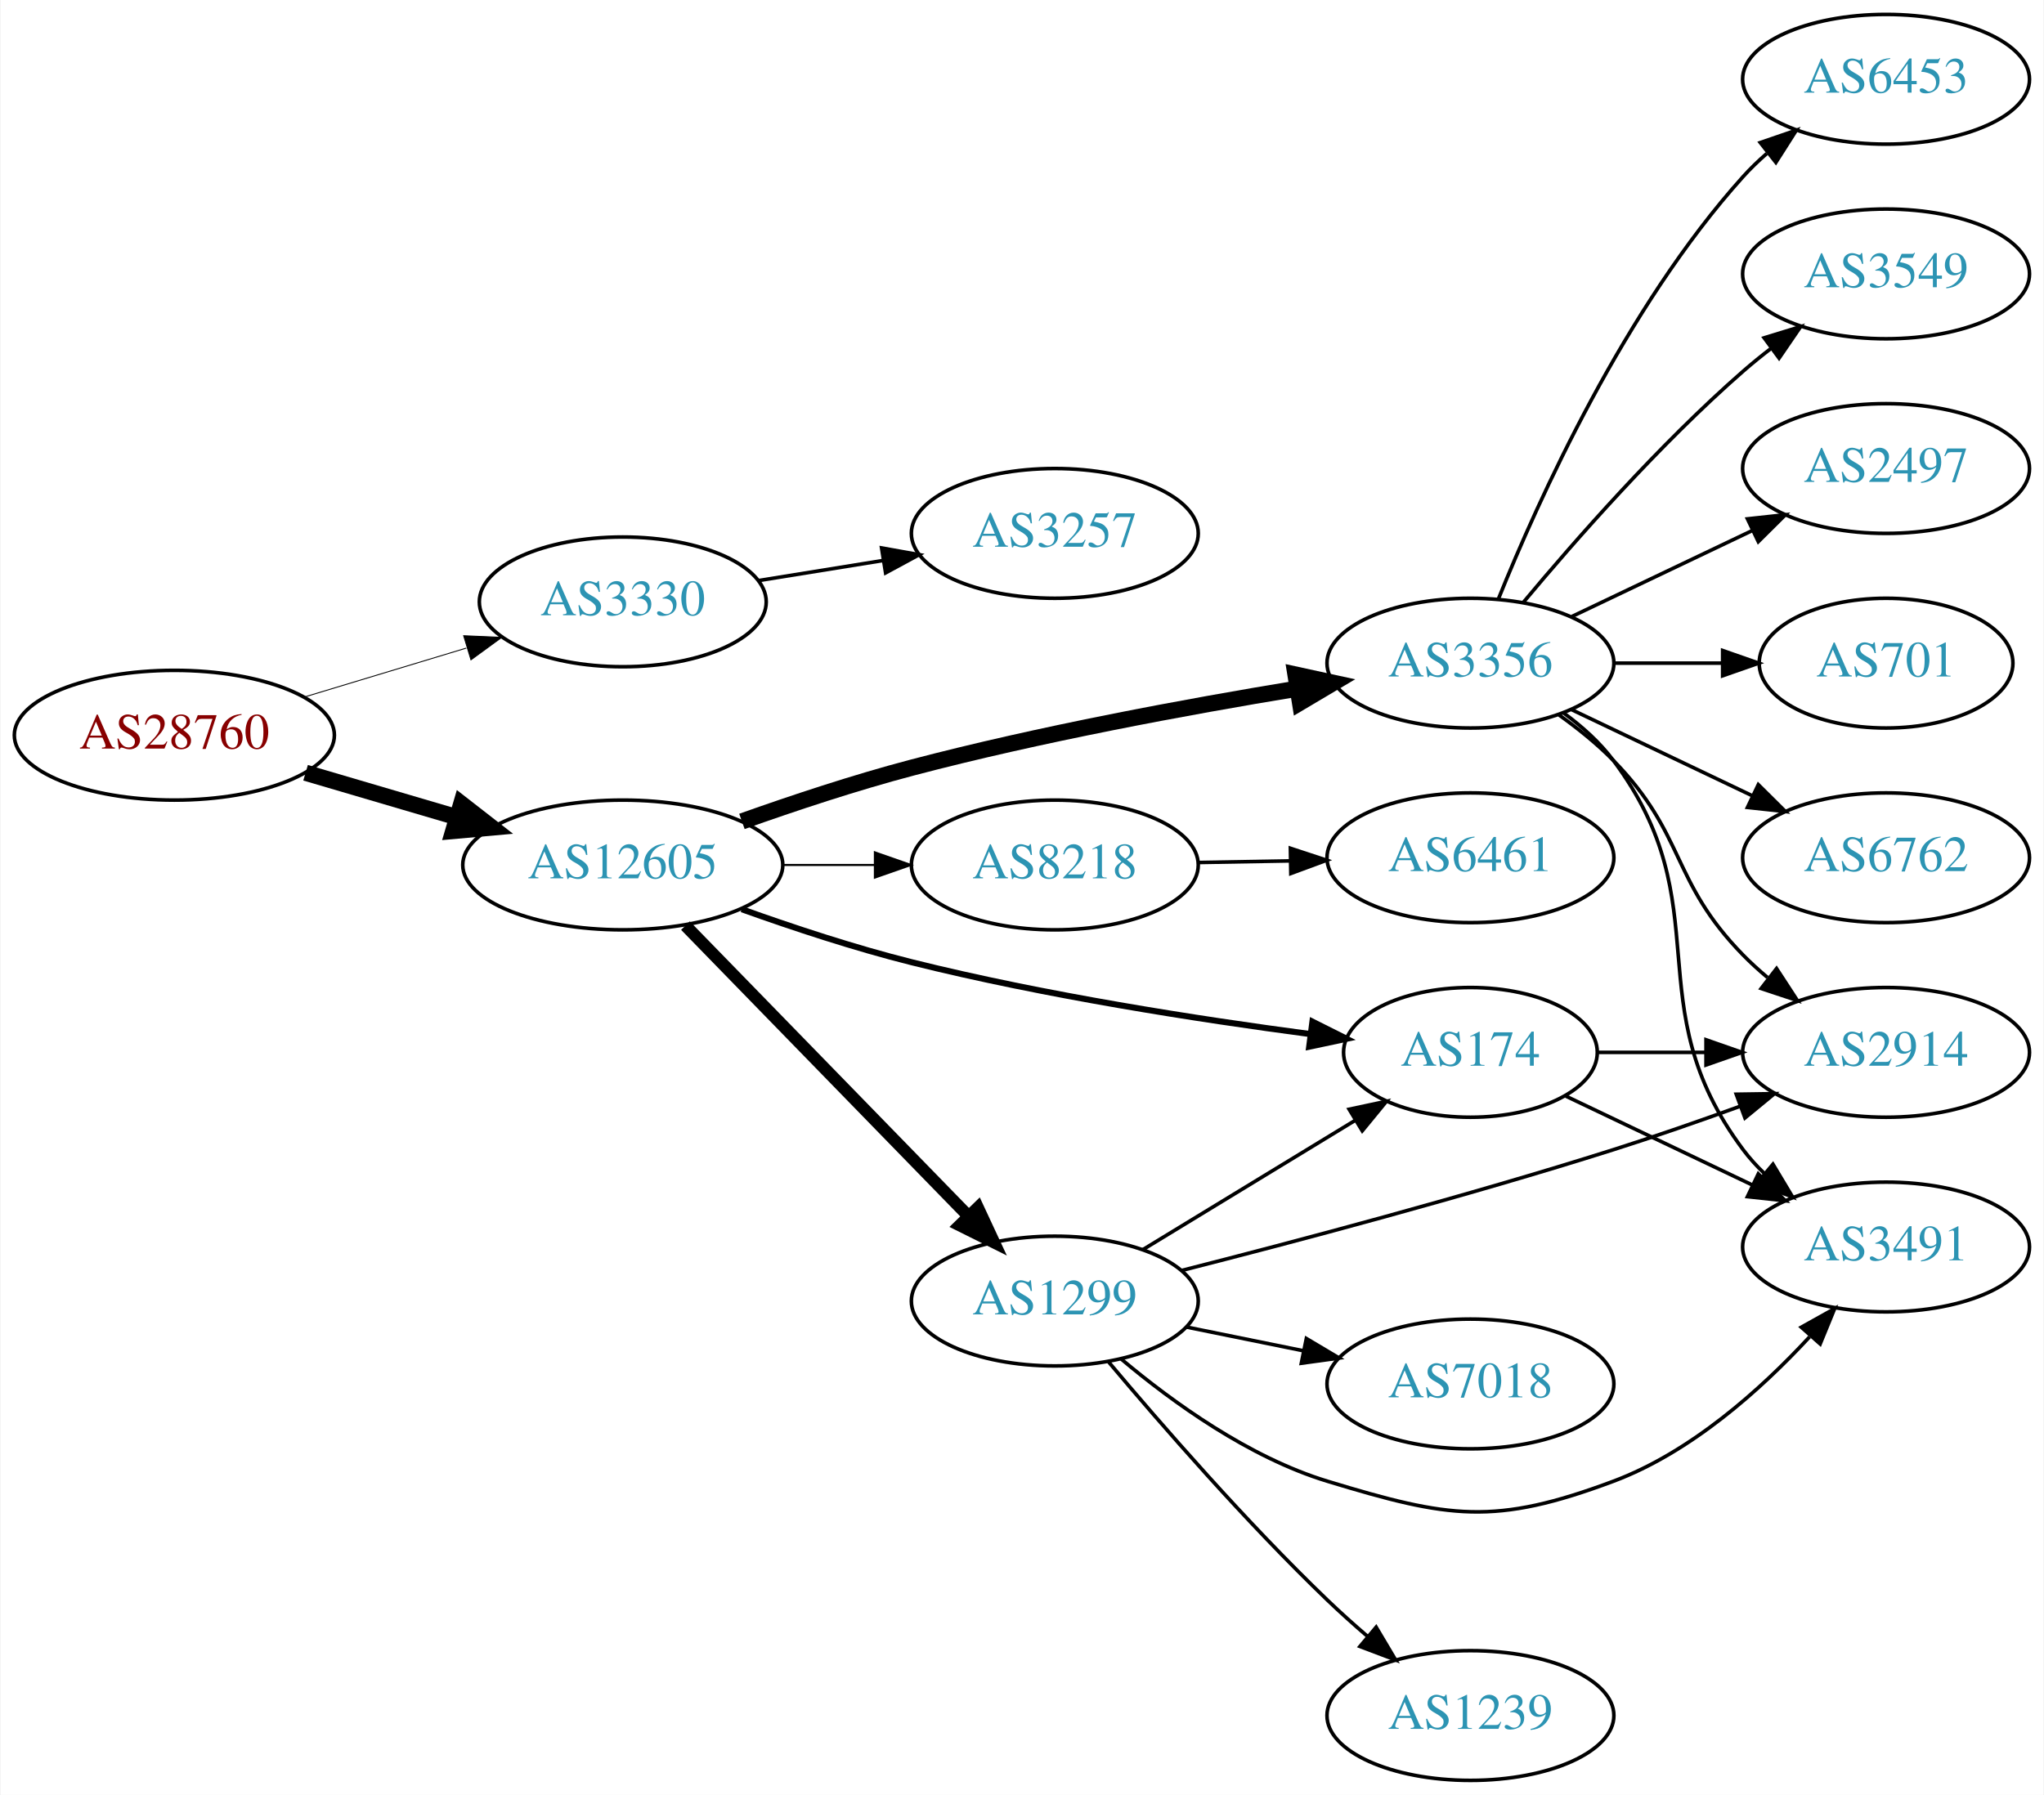
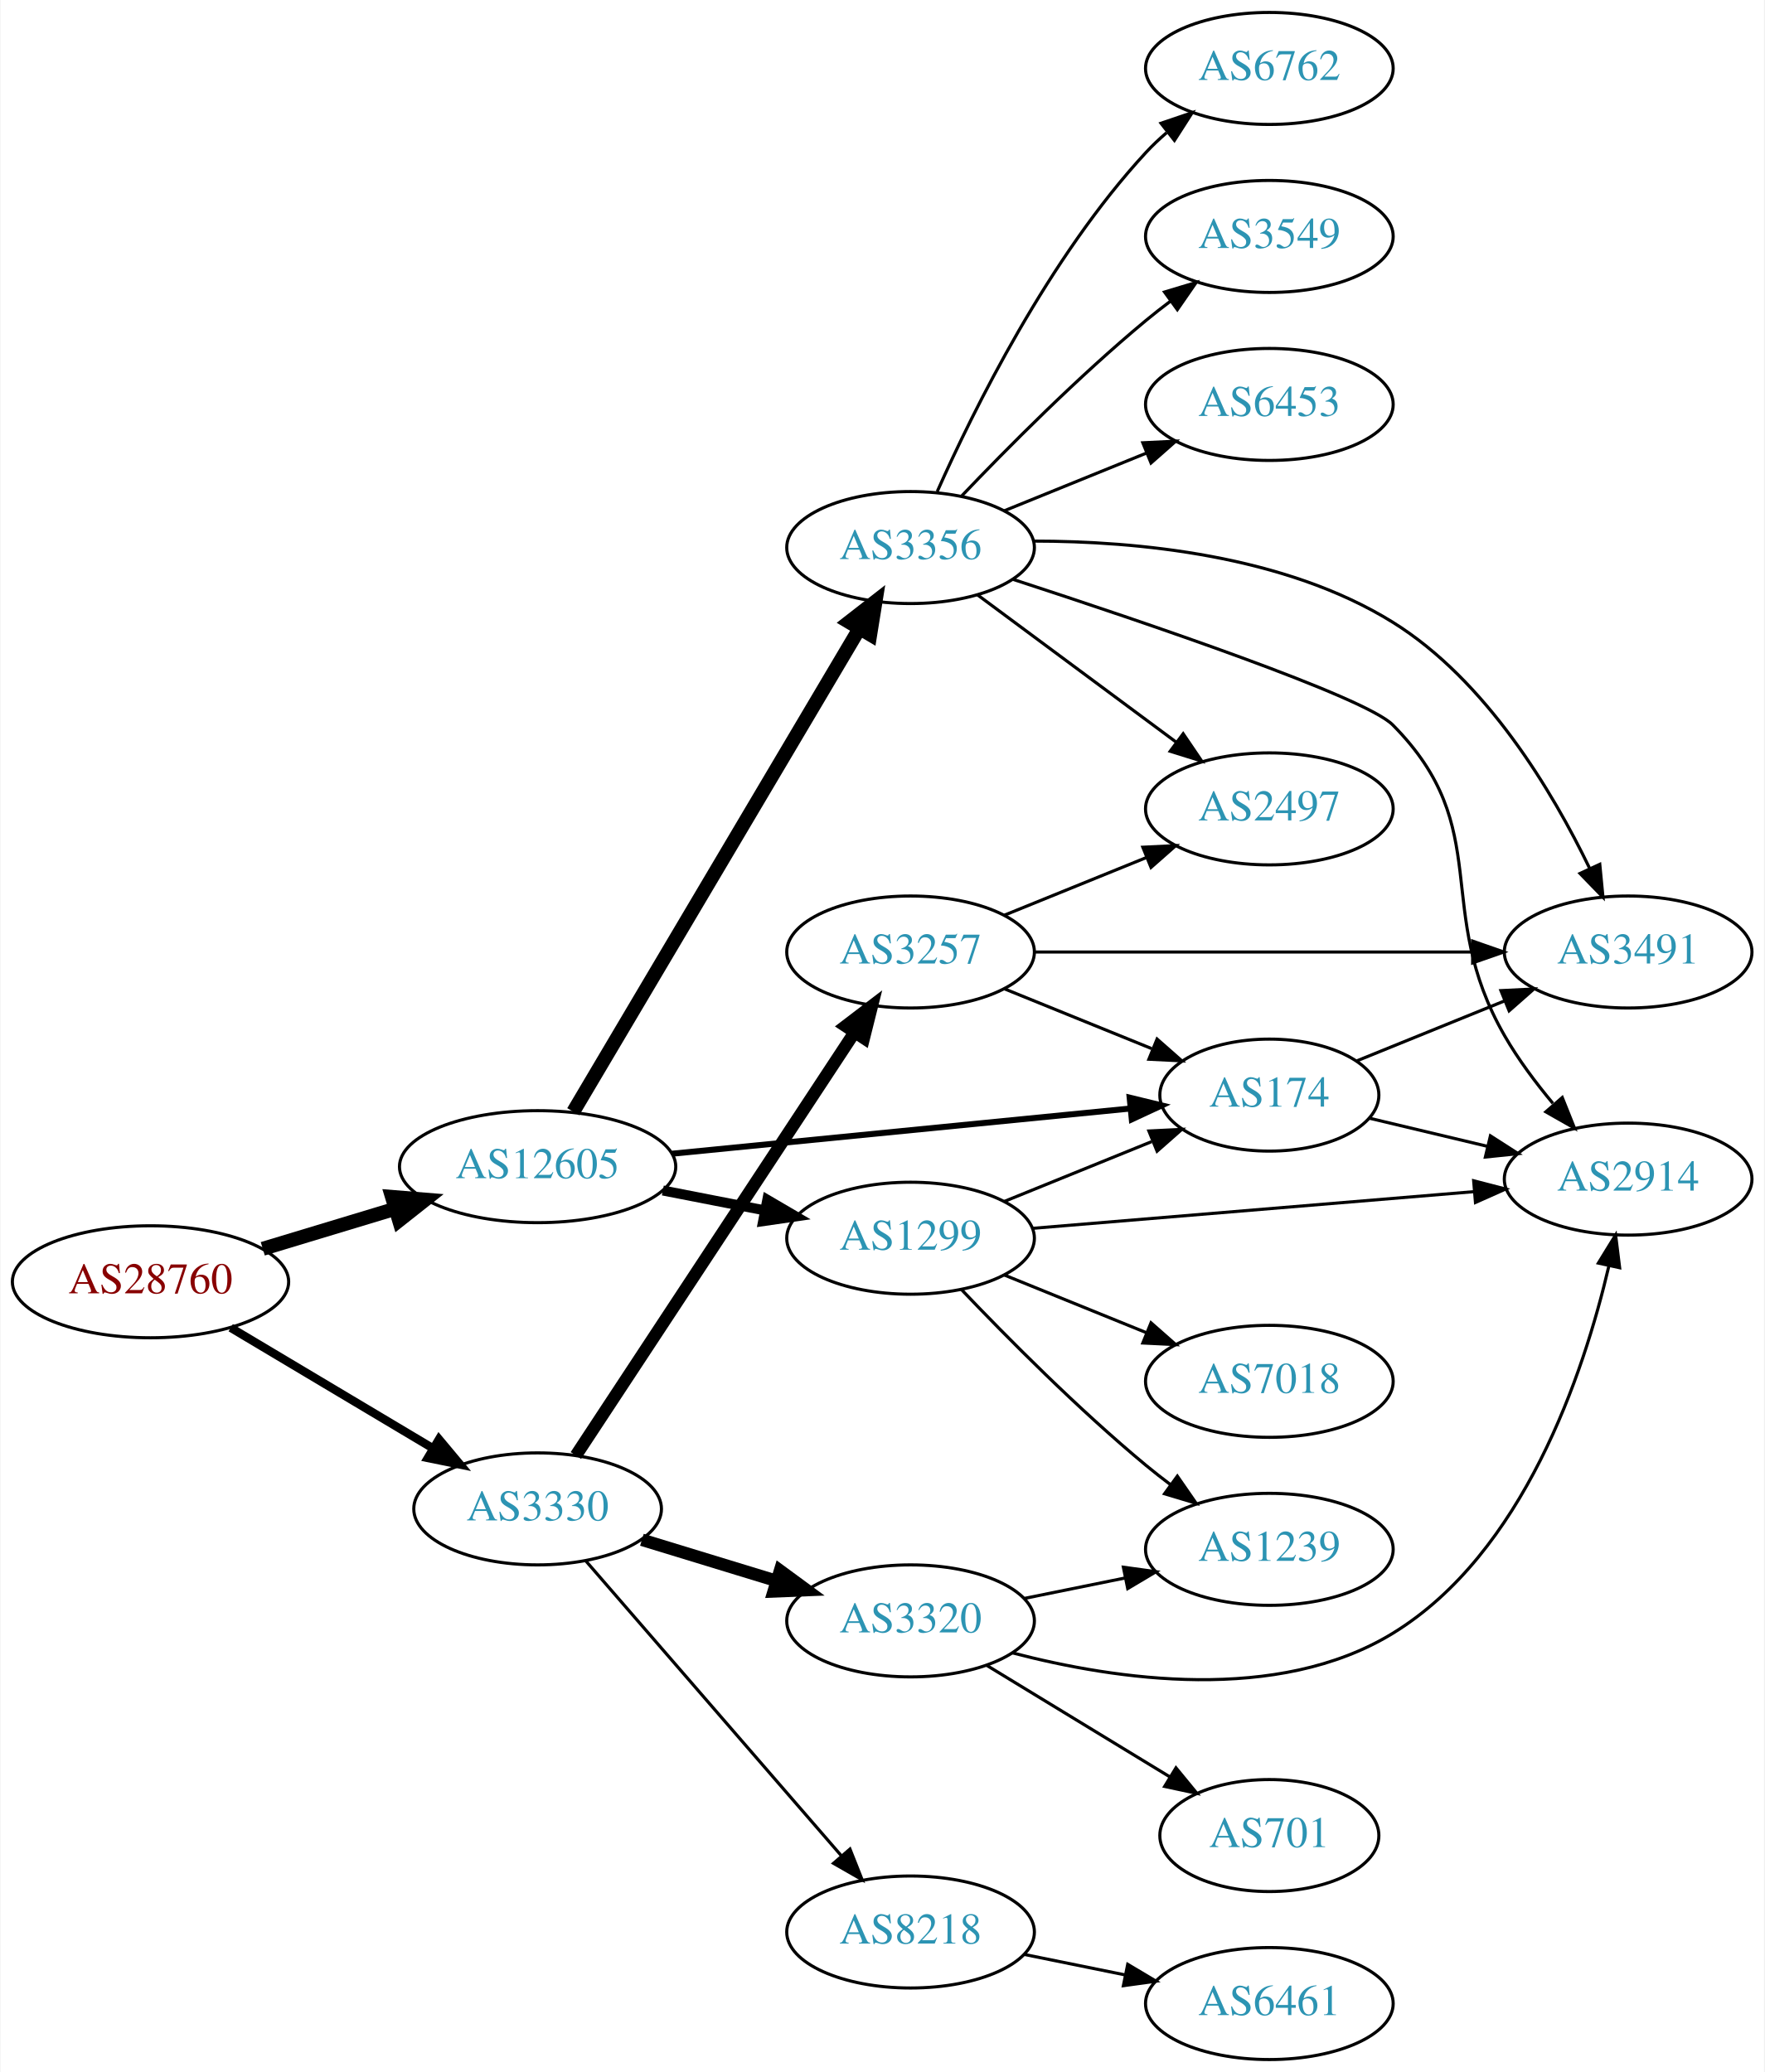
- <svg xmlns="http://www.w3.org/2000/svg" xmlns:xlink="http://www.w3.org/1999/xlink" width="567pt" height="498pt" viewBox="0.00 0.00 566.66 498.00">
-   <g id="graph0" class="graph" transform="scale(1 1) rotate(0) translate(4 494)">
-     <polygon fill="white" stroke="none" points="-4,4 -4,-494 562.663,-494 562.663,4 -4,4" />
+ <svg xmlns="http://www.w3.org/2000/svg" xmlns:xlink="http://www.w3.org/1999/xlink" width="567pt" height="666pt" viewBox="0.00 0.00 566.66 666.00">
+   <g id="graph0" class="graph" transform="scale(1 1) rotate(0) translate(4 662)">
+     <polygon fill="white" stroke="none" points="-4,4 -4,-662 562.663,-662 562.663,4 -4,4" />
    <g id="node1" class="node">
      <g id="a_node1">
        <a xlink:href="/asn/28760" xlink:title="AS28760 ~ Schaerdingerstr. 35 [AT]">
-           <ellipse fill="#ffffff" stroke="black" cx="44.196" cy="-290" rx="44.393" ry="18" />
-           <text text-anchor="middle" x="44.196" y="-286.3" font-family="Times,serif" font-size="14.00" fill="#880000">AS28760</text>
+           <ellipse fill="#ffffff" stroke="black" cx="44.196" cy="-250" rx="44.393" ry="18" />
+           <text text-anchor="middle" x="44.196" y="-246.3" font-family="Times,serif" font-size="14.00" fill="#880000">AS28760</text>
        </a>
      </g>
    </g>
    <g id="node2" class="node">
      <g id="a_node2">
        <a xlink:href="/asn/3330" xlink:title="AS3330 ~ Vienna, Austria [AT]">
-           <ellipse fill="#ffffff" stroke="black" cx="168.588" cy="-327" rx="39.794" ry="18" />
-           <text text-anchor="middle" x="168.588" y="-323.3" font-family="Times,serif" font-size="14.00" fill="#2c94b3">AS3330</text>
+           <ellipse fill="#ffffff" stroke="black" cx="168.588" cy="-177" rx="39.794" ry="18" />
+           <text text-anchor="middle" x="168.588" y="-173.3" font-family="Times,serif" font-size="14.00" fill="#2c94b3">AS3330</text>
        </a>
      </g>
    </g>
    <g id="edge1" class="edge">
-       <path fill="none" stroke="black" stroke-width="0.25" d="M80.269,-300.603C94.273,-304.836 110.524,-309.749 125.182,-314.18" />
-       <polygon fill="black" stroke="black" stroke-width="0.25" points="124.443,-317.613 135.028,-317.157 126.469,-310.913 124.443,-317.613" />
+       <path fill="none" stroke="black" stroke-width="2.7" d="M69.964,-235.227C88.705,-224.05 114.611,-208.598 135.028,-196.42" />
+       <polygon fill="black" stroke="black" stroke-width="2.7" points="136.895,-199.382 143.69,-191.254 133.309,-193.37 136.895,-199.382" />
    </g>
    <g id="node3" class="node">
      <g id="a_node3">
        <a xlink:href="/asn/12605" xlink:title="AS12605 ~ Linz, Austria [AT]">
-           <ellipse fill="#ffffff" stroke="black" cx="168.588" cy="-254" rx="44.393" ry="18" />
-           <text text-anchor="middle" x="168.588" y="-250.3" font-family="Times,serif" font-size="14.00" fill="#2c94b3">AS12605</text>
+           <ellipse fill="#ffffff" stroke="black" cx="168.588" cy="-287" rx="44.393" ry="18" />
+           <text text-anchor="middle" x="168.588" y="-283.3" font-family="Times,serif" font-size="14.00" fill="#2c94b3">AS12605</text>
        </a>
      </g>
    </g>
    <g id="edge2" class="edge">
-       <path fill="none" stroke="black" stroke-width="4.5" d="M80.597,-279.587C93.663,-275.744 108.65,-271.336 122.462,-267.273" />
-       <polygon fill="black" stroke="black" stroke-width="4.5" points="123.784,-270.989 132.267,-264.389 121.562,-263.434 123.784,-270.989" />
+       <path fill="none" stroke="black" stroke-width="4.5" d="M80.269,-260.603C93.456,-264.589 108.636,-269.178 122.601,-273.4" />
+       <polygon fill="black" stroke="black" stroke-width="4.5" points="121.799,-277.271 132.51,-276.396 124.078,-269.733 121.799,-277.271" />
    </g>
    <g id="node4" class="node">
      <g id="a_node4">
        <a xlink:href="/asn/3257" xlink:title="AS3257 ~ GTT [DE]">
-           <ellipse fill="#ffffff" stroke="black" cx="288.431" cy="-346" rx="39.794" ry="18" />
-           <text text-anchor="middle" x="288.431" y="-342.3" font-family="Times,serif" font-size="14.00" fill="#2c94b3">AS3257</text>
+           <ellipse fill="#ffffff" stroke="black" cx="288.431" cy="-356" rx="39.794" ry="18" />
+           <text text-anchor="middle" x="288.431" y="-352.3" font-family="Times,serif" font-size="14.00" fill="#2c94b3">AS3257</text>
        </a>
      </g>
    </g>
    <g id="edge3" class="edge">
-       <path fill="none" stroke="black" d="M206.228,-332.908C217.202,-334.677 229.386,-336.641 240.906,-338.499" />
-       <polygon fill="black" stroke="black" points="240.384,-341.96 250.813,-340.096 241.498,-335.049 240.384,-341.96" />
+       <path fill="none" stroke="black" stroke-width="4" d="M180.887,-194.163C201.599,-225.624 245.759,-292.702 270.224,-329.863" />
+       <polygon fill="black" stroke="black" stroke-width="4" points="267.57,-332.198 275.993,-338.626 273.417,-328.349 267.57,-332.198" />
    </g>
    <g id="node5" class="node">
      <g id="a_node5">
-         <a xlink:href="/asn/174" xlink:title="AS174 ~ Cogent Communications [US]">
-           <ellipse fill="#ffffff" stroke="black" cx="403.724" cy="-202" rx="35.194" ry="18" />
-           <text text-anchor="middle" x="403.724" y="-198.3" font-family="Times,serif" font-size="14.00" fill="#2c94b3">AS174</text>
+         <a xlink:href="/asn/3320" xlink:title="AS3320 ~ DTAG [DE]">
+           <ellipse fill="#ffffff" stroke="black" cx="288.431" cy="-141" rx="39.794" ry="18" />
+           <text text-anchor="middle" x="288.431" y="-137.3" font-family="Times,serif" font-size="14.00" fill="#2c94b3">AS3320</text>
        </a>
      </g>
    </g>
    <g id="edge4" class="edge">
-       <path fill="none" stroke="black" stroke-width="1.688" d="M201.589,-241.725C215.868,-236.604 233,-230.943 248.784,-227 285.601,-217.803 328.247,-211.183 359.303,-207.075" />
-       <polygon fill="black" stroke="black" stroke-width="1.688" points="359.895,-210.528 369.366,-205.778 359,-203.585 359.895,-210.528" />
+       <path fill="none" stroke="black" stroke-width="4" d="M202.101,-167.068C215.497,-162.975 231.188,-158.182 245.436,-153.829" />
+       <polygon fill="black" stroke="black" stroke-width="4" points="246.483,-157.169 255.024,-150.9 244.438,-150.474 246.483,-157.169" />
    </g>
    <g id="node6" class="node">
      <g id="a_node6">
+         <a xlink:href="/asn/8218" xlink:title="AS8218 ~ legacy Neotelecoms [FR]">
+           <ellipse fill="#ffffff" stroke="black" cx="288.431" cy="-41" rx="39.794" ry="18" />
+           <text text-anchor="middle" x="288.431" y="-37.3" font-family="Times,serif" font-size="14.00" fill="#2c94b3">AS8218</text>
+         </a>
+       </g>
+     </g>
+     <g id="edge5" class="edge">
+       <path fill="none" stroke="black" d="M184.038,-160.324C204.623,-136.567 242.522,-92.828 266.273,-65.418" />
+       <polygon fill="black" stroke="black" points="268.959,-67.662 272.863,-57.813 263.669,-63.078 268.959,-67.662" />
+     </g>
+     <g id="node9" class="node">
+       <g id="a_node9">
+         <a xlink:href="/asn/174" xlink:title="AS174 ~ Cogent Communications [US]">
+           <ellipse fill="#ffffff" stroke="black" cx="403.724" cy="-310" rx="35.194" ry="18" />
+           <text text-anchor="middle" x="403.724" y="-306.3" font-family="Times,serif" font-size="14.00" fill="#2c94b3">AS174</text>
+         </a>
+       </g>
+     </g>
+     <g id="edge15" class="edge">
+       <path fill="none" stroke="black" stroke-width="1.929" d="M211.807,-291.165C253.508,-295.279 316.995,-301.542 359.157,-305.702" />
+       <polygon fill="black" stroke="black" stroke-width="1.929" points="358.832,-309.187 369.127,-306.686 359.519,-302.221 358.832,-309.187" />
+     </g>
+     <g id="node14" class="node">
+       <g id="a_node14">
        <a xlink:href="/asn/1299" xlink:title="AS1299 ~ Telia Carrier [EU]">
-           <ellipse fill="#ffffff" stroke="black" cx="288.431" cy="-133" rx="39.794" ry="18" />
-           <text text-anchor="middle" x="288.431" y="-129.3" font-family="Times,serif" font-size="14.00" fill="#2c94b3">AS1299</text>
-         </a>
-       </g>
-     </g>
-     <g id="edge5" class="edge">
-       <path fill="none" stroke="black" stroke-width="3.375" d="M185.974,-237.175C206.403,-216.198 241.441,-180.222 264.521,-156.523" />
-       <polygon fill="black" stroke="black" stroke-width="3.375" points="267.091,-158.901 271.561,-149.295 262.077,-154.017 267.091,-158.901" />
+           <ellipse fill="#ffffff" stroke="black" cx="288.431" cy="-264" rx="39.794" ry="18" />
+           <text text-anchor="middle" x="288.431" y="-260.3" font-family="Times,serif" font-size="14.00" fill="#2c94b3">AS1299</text>
+         </a>
+       </g>
+     </g>
+     <g id="edge13" class="edge">
+       <path fill="none" stroke="black" stroke-width="3.214" d="M208.828,-279.341C219.28,-277.301 230.666,-275.079 241.444,-272.975" />
+       <polygon fill="black" stroke="black" stroke-width="3.214" points="242.397,-276.356 251.542,-271.005 241.056,-269.485 242.397,-276.356" />
+     </g>
+     <g id="node15" class="node">
+       <g id="a_node15">
+         <a xlink:href="/asn/3356" xlink:title="AS3356 ~ Level 3 Parent, LLC [US]">
+           <ellipse fill="#ffffff" stroke="black" cx="288.431" cy="-486" rx="39.794" ry="18" />
+           <text text-anchor="middle" x="288.431" y="-482.3" font-family="Times,serif" font-size="14.00" fill="#2c94b3">AS3356</text>
+         </a>
+       </g>
+     </g>
+     <g id="edge14" class="edge">
+       <path fill="none" stroke="black" stroke-width="4.5" d="M180.046,-304.66C200.889,-339.857 247.69,-418.891 272.045,-460.018" />
+       <polygon fill="black" stroke="black" stroke-width="4.5" points="268.681,-462.066 277.165,-468.664 275.457,-458.053 268.681,-462.066" />
    </g>
    <g id="node7" class="node">
      <g id="a_node7">
-         <a xlink:href="/asn/3356" xlink:title="AS3356 ~ Level 3 Parent, LLC [US]">
-           <ellipse fill="#ffffff" stroke="black" cx="403.724" cy="-310" rx="39.794" ry="18" />
-           <text text-anchor="middle" x="403.724" y="-306.3" font-family="Times,serif" font-size="14.00" fill="#2c94b3">AS3356</text>
+         <a xlink:href="/asn/2497" xlink:title="AS2497 ~ Internet Initiative Japan Inc. [JP]">
+           <ellipse fill="#ffffff" stroke="black" cx="403.724" cy="-402" rx="39.794" ry="18" />
+           <text text-anchor="middle" x="403.724" y="-398.3" font-family="Times,serif" font-size="14.00" fill="#2c94b3">AS2497</text>
        </a>
      </g>
    </g>
    <g id="edge6" class="edge">
-       <path fill="none" stroke="black" stroke-width="4.5" d="M201.638,-266.087C215.925,-271.173 233.051,-276.859 248.784,-281 284.227,-290.329 325.015,-297.873 355.697,-302.926" />
-       <polygon fill="black" stroke="black" stroke-width="4.5" points="355.193,-306.832 365.693,-304.542 356.45,-299.059 355.193,-306.832" />
+       <path fill="none" stroke="black" d="M318.607,-367.846C332.482,-373.48 349.259,-380.292 364.169,-386.346" />
+       <polygon fill="black" stroke="black" points="363.065,-389.675 373.647,-390.194 365.698,-383.189 363.065,-389.675" />
    </g>
    <g id="node8" class="node">
      <g id="a_node8">
-         <a xlink:href="/asn/8218" xlink:title="AS8218 ~ legacy Neotelecoms [FR]">
-           <ellipse fill="#ffffff" stroke="black" cx="288.431" cy="-254" rx="39.794" ry="18" />
-           <text text-anchor="middle" x="288.431" y="-250.3" font-family="Times,serif" font-size="14.00" fill="#2c94b3">AS8218</text>
+         <a xlink:href="/asn/3491" xlink:title="AS3491 ~ PCCW Global, Inc. [US]">
+           <ellipse fill="#ffffff" stroke="black" cx="519.017" cy="-356" rx="39.794" ry="18" />
+           <text text-anchor="middle" x="519.017" y="-352.3" font-family="Times,serif" font-size="14.00" fill="#2c94b3">AS3491</text>
        </a>
      </g>
    </g>
    <g id="edge7" class="edge">
-       <path fill="none" stroke="black" stroke-width="0.562" d="M212.799,-254C221.112,-254 229.875,-254 238.357,-254" />
-       <polygon fill="black" stroke="black" stroke-width="0.562" points="238.516,-257.5 248.516,-254 238.516,-250.5 238.516,-257.5" />
-     </g>
-     <g id="node14" class="node">
-       <g id="a_node14">
+       <path fill="none" stroke="black" d="M328.207,-356C367.04,-356 426.923,-356 469.021,-356" />
+       <polygon fill="black" stroke="black" points="469.05,-359.5 479.05,-356 469.05,-352.5 469.05,-359.5" />
+     </g>
+     <g id="edge8" class="edge">
+       <path fill="none" stroke="black" d="M318.607,-344.154C333.02,-338.302 350.564,-331.178 365.893,-324.954" />
+       <polygon fill="black" stroke="black" points="367.643,-328.021 375.592,-321.016 365.01,-321.535 367.643,-328.021" />
+     </g>
+     <g id="node10" class="node">
+       <g id="a_node10">
        <a xlink:href="/asn/2914" xlink:title="AS2914 ~ NTT America, Inc. [US]">
-           <ellipse fill="#ffffff" stroke="black" cx="519.017" cy="-202" rx="39.794" ry="18" />
-           <text text-anchor="middle" x="519.017" y="-198.3" font-family="Times,serif" font-size="14.00" fill="#2c94b3">AS2914</text>
-         </a>
-       </g>
+           <ellipse fill="#ffffff" stroke="black" cx="519.017" cy="-283" rx="39.794" ry="18" />
+           <text text-anchor="middle" x="519.017" y="-279.3" font-family="Times,serif" font-size="14.00" fill="#2c94b3">AS2914</text>
+         </a>
+       </g>
+     </g>
+     <g id="edge9" class="edge">
+       <path fill="none" stroke="black" d="M321.205,-130.715C354.274,-122.049 406.313,-114.326 443.37,-137 485.403,-162.718 504.722,-220.405 512.826,-255.072" />
+       <polygon fill="black" stroke="black" points="509.447,-256.004 514.994,-265.031 516.287,-254.515 509.447,-256.004" />
+     </g>
+     <g id="node11" class="node">
+       <g id="a_node11">
+         <a xlink:href="/asn/1239" xlink:title="AS1239 ~ Sprint [US]">
+           <ellipse fill="#ffffff" stroke="black" cx="403.724" cy="-164" rx="39.794" ry="18" />
+           <text text-anchor="middle" x="403.724" y="-160.3" font-family="Times,serif" font-size="14.00" fill="#2c94b3">AS1239</text>
+         </a>
+       </g>
+     </g>
+     <g id="edge10" class="edge">
+       <path fill="none" stroke="black" d="M324.967,-148.214C335.195,-150.291 346.496,-152.585 357.238,-154.766" />
+       <polygon fill="black" stroke="black" points="356.818,-158.252 367.314,-156.811 358.21,-151.392 356.818,-158.252" />
+     </g>
+     <g id="node12" class="node">
+       <g id="a_node12">
+         <a xlink:href="/asn/701" xlink:title="AS701 ~ UUNET [US]">
+           <ellipse fill="#ffffff" stroke="black" cx="403.724" cy="-72" rx="35.194" ry="18" />
+           <text text-anchor="middle" x="403.724" y="-68.3" font-family="Times,serif" font-size="14.00" fill="#2c94b3">AS701</text>
+         </a>
+       </g>
+     </g>
+     <g id="edge11" class="edge">
+       <path fill="none" stroke="black" d="M312.905,-126.703C329.949,-116.323 353.179,-102.175 371.744,-90.868" />
+       <polygon fill="black" stroke="black" points="373.716,-93.765 380.436,-85.574 370.075,-87.787 373.716,-93.765" />
+     </g>
+     <g id="node13" class="node">
+       <g id="a_node13">
+         <a xlink:href="/asn/6461" xlink:title="AS6461 ~ Zayo Bandwidth [US]">
+           <ellipse fill="#ffffff" stroke="black" cx="403.724" cy="-18" rx="39.794" ry="18" />
+           <text text-anchor="middle" x="403.724" y="-14.3" font-family="Times,serif" font-size="14.00" fill="#2c94b3">AS6461</text>
+         </a>
+       </g>
+     </g>
+     <g id="edge12" class="edge">
+       <path fill="none" stroke="black" d="M324.967,-33.786C335.195,-31.709 346.496,-29.415 357.238,-27.234" />
+       <polygon fill="black" stroke="black" points="358.21,-30.608 367.314,-25.189 356.818,-23.748 358.21,-30.608" />
+     </g>
+     <g id="edge26" class="edge">
+       <path fill="none" stroke="black" d="M431.86,-321.018C446.064,-326.785 463.701,-333.946 479.311,-340.285" />
+       <polygon fill="black" stroke="black" points="478.138,-343.586 488.72,-344.105 480.771,-337.1 478.138,-343.586" />
+     </g>
+     <g id="edge27" class="edge">
+       <path fill="none" stroke="black" d="M435.981,-302.551C447.661,-299.767 461.157,-296.551 473.786,-293.541" />
+       <polygon fill="black" stroke="black" points="474.762,-296.907 483.678,-291.184 473.139,-290.097 474.762,-296.907" />
+     </g>
+     <g id="edge25" class="edge">
+       <path fill="none" stroke="black" d="M318.607,-275.846C333.02,-281.698 350.564,-288.822 365.893,-295.046" />
+       <polygon fill="black" stroke="black" points="365.01,-298.465 375.592,-298.984 367.643,-291.979 365.01,-298.465" />
+     </g>
+     <g id="edge24" class="edge">
+       <path fill="none" stroke="black" d="M327.691,-267.18C366.672,-270.42 427.25,-275.455 469.561,-278.972" />
+       <polygon fill="black" stroke="black" points="469.376,-282.469 479.632,-279.809 469.956,-275.493 469.376,-282.469" />
+     </g>
+     <g id="edge23" class="edge">
+       <path fill="none" stroke="black" d="M304.736,-247.545C319.349,-232.204 342.305,-209.044 364.077,-191 366.598,-188.911 369.275,-186.816 371.997,-184.767" />
+       <polygon fill="black" stroke="black" points="374.157,-187.523 380.189,-178.813 370.042,-181.861 374.157,-187.523" />
+     </g>
+     <g id="node19" class="node">
+       <g id="a_node19">
+         <a xlink:href="/asn/7018" xlink:title="AS7018 ~ AT&amp;T Services, Inc. [US]">
+           <ellipse fill="#ffffff" stroke="black" cx="403.724" cy="-218" rx="39.794" ry="18" />
+           <text text-anchor="middle" x="403.724" y="-214.3" font-family="Times,serif" font-size="14.00" fill="#2c94b3">AS7018</text>
+         </a>
+       </g>
+     </g>
+     <g id="edge22" class="edge">
+       <path fill="none" stroke="black" d="M318.607,-252.154C332.482,-246.52 349.259,-239.708 364.169,-233.654" />
+       <polygon fill="black" stroke="black" points="365.698,-236.811 373.647,-229.806 363.065,-230.325 365.698,-236.811" />
    </g>
    <g id="edge20" class="edge">
-       <path fill="none" stroke="black" d="M439.023,-202C448.4,-202 458.75,-202 468.785,-202" />
-       <polygon fill="black" stroke="black" points="469.074,-205.5 479.074,-202 469.074,-198.5 469.074,-205.5" />
-     </g>
-     <g id="node15" class="node">
-       <g id="a_node15">
-         <a xlink:href="/asn/3491" xlink:title="AS3491 ~ PCCW Global, Inc. [US]">
-           <ellipse fill="#ffffff" stroke="black" cx="519.017" cy="-148" rx="39.794" ry="18" />
-           <text text-anchor="middle" x="519.017" y="-144.3" font-family="Times,serif" font-size="14.00" fill="#2c94b3">AS3491</text>
-         </a>
-       </g>
+       <path fill="none" stroke="black" d="M309.947,-470.788C327.802,-457.55 353.875,-438.219 373.837,-423.417" />
+       <polygon fill="black" stroke="black" points="376.029,-426.15 381.977,-417.382 371.86,-420.527 376.029,-426.15" />
    </g>
    <g id="edge21" class="edge">
-       <path fill="none" stroke="black" d="M430.149,-189.881C445.452,-182.587 465.175,-173.186 482.057,-165.14" />
-       <polygon fill="black" stroke="black" points="483.576,-168.293 491.097,-160.831 480.564,-161.974 483.576,-168.293" />
+       <path fill="none" stroke="black" d="M328.042,-488.078C361.04,-488.061 408.563,-483.627 443.37,-462 473.413,-443.334 494.699,-407.644 506.659,-382.863" />
+       <polygon fill="black" stroke="black" points="509.906,-384.182 510.928,-373.636 503.552,-381.242 509.906,-384.182" />
    </g>
    <g id="edge19" class="edge">
-       <path fill="none" stroke="black" d="M312.905,-147.297C329.949,-157.677 353.179,-171.825 371.744,-183.132" />
-       <polygon fill="black" stroke="black" points="370.075,-186.213 380.436,-188.426 373.716,-180.235 370.075,-186.213" />
-     </g>
-     <g id="edge16" class="edge">
-       <path fill="none" stroke="black" d="M323.597,-141.478C354.945,-149.455 402.567,-162.078 443.37,-175 454.853,-178.637 467.195,-182.937 478.472,-187.024" />
-       <polygon fill="black" stroke="black" points="477.466,-190.383 488.06,-190.539 479.876,-183.811 477.466,-190.383" />
-     </g>
-     <g id="edge18" class="edge">
-       <path fill="none" stroke="black" d="M306.864,-116.907C321.073,-104.955 342.288,-89.623 364.077,-83 397.795,-72.751 410.366,-70.644 443.37,-83 464.825,-91.032 484.177,-108.325 497.799,-123.056" />
-       <polygon fill="black" stroke="black" points="495.501,-125.74 504.753,-130.902 500.739,-121.097 495.501,-125.74" />
+       <path fill="none" stroke="black" d="M321.467,-475.742C363.905,-461.912 434.469,-437.983 443.37,-429 476.62,-395.448 455.811,-369.942 479.37,-329 483.686,-321.499 489.264,-314.028 494.833,-307.356" />
+       <polygon fill="black" stroke="black" points="497.847,-309.226 501.785,-299.39 492.573,-304.623 497.847,-309.226" />
    </g>
    <g id="node16" class="node">
      <g id="a_node16">
-         <a xlink:href="/asn/7018" xlink:title="AS7018 ~ AT&amp;T Services, Inc. [US]">
-           <ellipse fill="#ffffff" stroke="black" cx="403.724" cy="-110" rx="39.794" ry="18" />
-           <text text-anchor="middle" x="403.724" y="-106.3" font-family="Times,serif" font-size="14.00" fill="#2c94b3">AS7018</text>
-         </a>
-       </g>
-     </g>
-     <g id="edge15" class="edge">
-       <path fill="none" stroke="black" d="M324.967,-125.786C335.195,-123.709 346.496,-121.415 357.238,-119.234" />
-       <polygon fill="black" stroke="black" points="358.21,-122.608 367.314,-117.189 356.818,-115.748 358.21,-122.608" />
+         <a xlink:href="/asn/6762" xlink:title="AS6762 ~ TELECOM ITALIA SPARKLE S.p.A. [IT]">
+           <ellipse fill="#ffffff" stroke="black" cx="403.724" cy="-640" rx="39.794" ry="18" />
+           <text text-anchor="middle" x="403.724" y="-636.3" font-family="Times,serif" font-size="14.00" fill="#2c94b3">AS6762</text>
+         </a>
+       </g>
+     </g>
+     <g id="edge16" class="edge">
+       <path fill="none" stroke="black" d="M296.999,-503.996C308.618,-530.143 332.827,-579.197 364.077,-613 366.109,-615.197 368.348,-617.318 370.695,-619.339" />
+       <polygon fill="black" stroke="black" points="368.908,-622.384 378.94,-625.791 373.222,-616.872 368.908,-622.384" />
    </g>
    <g id="node17" class="node">
      <g id="a_node17">
-         <a xlink:href="/asn/1239" xlink:title="AS1239 ~ Sprint [US]">
-           <ellipse fill="#ffffff" stroke="black" cx="403.724" cy="-18" rx="39.794" ry="18" />
-           <text text-anchor="middle" x="403.724" y="-14.3" font-family="Times,serif" font-size="14.00" fill="#2c94b3">AS1239</text>
+         <a xlink:href="/asn/3549" xlink:title="AS3549 ~ Level 3 Parent, LLC [US]">
+           <ellipse fill="#ffffff" stroke="black" cx="403.724" cy="-586" rx="39.794" ry="18" />
+           <text text-anchor="middle" x="403.724" y="-582.3" font-family="Times,serif" font-size="14.00" fill="#2c94b3">AS3549</text>
        </a>
      </g>
    </g>
    <g id="edge17" class="edge">
-       <path fill="none" stroke="black" d="M303.341,-116.12C317.847,-98.865 341.568,-71.608 364.077,-50 367.585,-46.633 371.4,-43.213 375.221,-39.924" />
-       <polygon fill="black" stroke="black" points="377.569,-42.522 382.979,-33.413 373.069,-37.161 377.569,-42.522" />
-     </g>
-     <g id="node9" class="node">
-       <g id="a_node9">
-         <a xlink:href="/asn/3549" xlink:title="AS3549 ~ Level 3 Parent, LLC [US]">
-           <ellipse fill="#ffffff" stroke="black" cx="519.017" cy="-418" rx="39.794" ry="18" />
-           <text text-anchor="middle" x="519.017" y="-414.3" font-family="Times,serif" font-size="14.00" fill="#2c94b3">AS3549</text>
-         </a>
-       </g>
-     </g>
-     <g id="edge8" class="edge">
-       <path fill="none" stroke="black" d="M418.354,-326.817C432.636,-343.929 456.183,-370.745 479.37,-391 481.836,-393.154 484.475,-395.294 487.172,-397.372" />
-       <polygon fill="black" stroke="black" points="485.197,-400.264 495.326,-403.37 489.345,-394.625 485.197,-400.264" />
-     </g>
-     <g id="node10" class="node">
-       <g id="a_node10">
-         <a xlink:href="/asn/2497" xlink:title="AS2497 ~ Internet Initiative Japan Inc. [JP]">
-           <ellipse fill="#ffffff" stroke="black" cx="519.017" cy="-364" rx="39.794" ry="18" />
-           <text text-anchor="middle" x="519.017" y="-360.3" font-family="Times,serif" font-size="14.00" fill="#2c94b3">AS2497</text>
-         </a>
-       </g>
-     </g>
-     <g id="edge9" class="edge">
-       <path fill="none" stroke="black" d="M431.86,-322.934C446.854,-330.081 465.675,-339.052 481.898,-346.785" />
-       <polygon fill="black" stroke="black" points="480.569,-350.028 491.102,-351.171 483.581,-343.709 480.569,-350.028" />
-     </g>
-     <g id="node11" class="node">
-       <g id="a_node11">
-         <a xlink:href="/asn/701" xlink:title="AS701 ~ UUNET [US]">
-           <ellipse fill="#ffffff" stroke="black" cx="519.017" cy="-310" rx="35.194" ry="18" />
-           <text text-anchor="middle" x="519.017" y="-306.3" font-family="Times,serif" font-size="14.00" fill="#2c94b3">AS701</text>
-         </a>
-       </g>
-     </g>
-     <g id="edge10" class="edge">
-       <path fill="none" stroke="black" d="M443.396,-310C453.101,-310 463.592,-310 473.555,-310" />
-       <polygon fill="black" stroke="black" points="473.691,-313.5 483.691,-310 473.691,-306.5 473.691,-313.5" />
-     </g>
-     <g id="node12" class="node">
-       <g id="a_node12">
-         <a xlink:href="/asn/6762" xlink:title="AS6762 ~ TELECOM ITALIA SPARKLE S.p.A. [IT]">
-           <ellipse fill="#ffffff" stroke="black" cx="519.017" cy="-256" rx="39.794" ry="18" />
-           <text text-anchor="middle" x="519.017" y="-252.3" font-family="Times,serif" font-size="14.00" fill="#2c94b3">AS6762</text>
-         </a>
-       </g>
-     </g>
-     <g id="edge11" class="edge">
-       <path fill="none" stroke="black" d="M431.86,-297.066C446.854,-289.919 465.675,-280.948 481.898,-273.215" />
-       <polygon fill="black" stroke="black" points="483.581,-276.291 491.102,-268.829 480.569,-269.972 483.581,-276.291" />
-     </g>
-     <g id="node13" class="node">
-       <g id="a_node13">
-         <a xlink:href="/asn/6453" xlink:title="AS6453 ~ TATA COMMUNICATIONS (AMERICA) INC [US]">
-           <ellipse fill="#ffffff" stroke="black" cx="519.017" cy="-472" rx="39.794" ry="18" />
-           <text text-anchor="middle" x="519.017" y="-468.3" font-family="Times,serif" font-size="14.00" fill="#2c94b3">AS6453</text>
-         </a>
-       </g>
-     </g>
-     <g id="edge12" class="edge">
-       <path fill="none" stroke="black" d="M411.472,-327.787C422.523,-355.243 446.576,-408.578 479.37,-445 481.373,-447.224 483.591,-449.363 485.924,-451.397" />
-       <polygon fill="black" stroke="black" points="484.122,-454.433 494.143,-457.873 488.454,-448.935 484.122,-454.433" />
-     </g>
-     <g id="edge13" class="edge">
-       <path fill="none" stroke="black" d="M428.318,-295.611C433.574,-291.852 438.906,-287.563 443.37,-283 463.543,-262.383 459.198,-249.617 479.37,-229 481.463,-226.861 483.746,-224.782 486.123,-222.79" />
-       <polygon fill="black" stroke="black" points="488.641,-225.268 494.423,-216.389 484.367,-219.725 488.641,-225.268" />
-     </g>
-     <g id="edge14" class="edge">
-       <path fill="none" stroke="black" d="M429.655,-296.118C434.731,-292.389 439.649,-287.984 443.37,-283 473.642,-242.458 449.099,-215.542 479.37,-175 481.115,-172.664 483.122,-170.455 485.285,-168.383" />
-       <polygon fill="black" stroke="black" points="487.645,-170.973 493.086,-161.882 483.163,-165.595 487.645,-170.973" />
+       <path fill="none" stroke="black" d="M304.736,-502.455C319.349,-517.796 342.305,-540.956 364.077,-559 366.598,-561.089 369.275,-563.184 371.997,-565.233" />
+       <polygon fill="black" stroke="black" points="370.042,-568.139 380.189,-571.187 374.157,-562.477 370.042,-568.139" />
    </g>
    <g id="node18" class="node">
      <g id="a_node18">
-         <a xlink:href="/asn/6461" xlink:title="AS6461 ~ Zayo Bandwidth [US]">
-           <ellipse fill="#ffffff" stroke="black" cx="403.724" cy="-256" rx="39.794" ry="18" />
-           <text text-anchor="middle" x="403.724" y="-252.3" font-family="Times,serif" font-size="14.00" fill="#2c94b3">AS6461</text>
-         </a>
-       </g>
-     </g>
-     <g id="edge22" class="edge">
-       <path fill="none" stroke="black" d="M328.103,-254.683C336.306,-254.828 345.07,-254.982 353.602,-255.133" />
-       <polygon fill="black" stroke="black" points="353.781,-258.636 363.841,-255.314 353.905,-251.638 353.781,-258.636" />
+         <a xlink:href="/asn/6453" xlink:title="AS6453 ~ TATA COMMUNICATIONS (AMERICA) INC [US]">
+           <ellipse fill="#ffffff" stroke="black" cx="403.724" cy="-532" rx="39.794" ry="18" />
+           <text text-anchor="middle" x="403.724" y="-528.3" font-family="Times,serif" font-size="14.00" fill="#2c94b3">AS6453</text>
+         </a>
+       </g>
+     </g>
+     <g id="edge18" class="edge">
+       <path fill="none" stroke="black" d="M318.607,-497.846C332.482,-503.48 349.259,-510.292 364.169,-516.346" />
+       <polygon fill="black" stroke="black" points="363.065,-519.675 373.647,-520.194 365.698,-513.189 363.065,-519.675" />
    </g>
  </g>
</svg>
